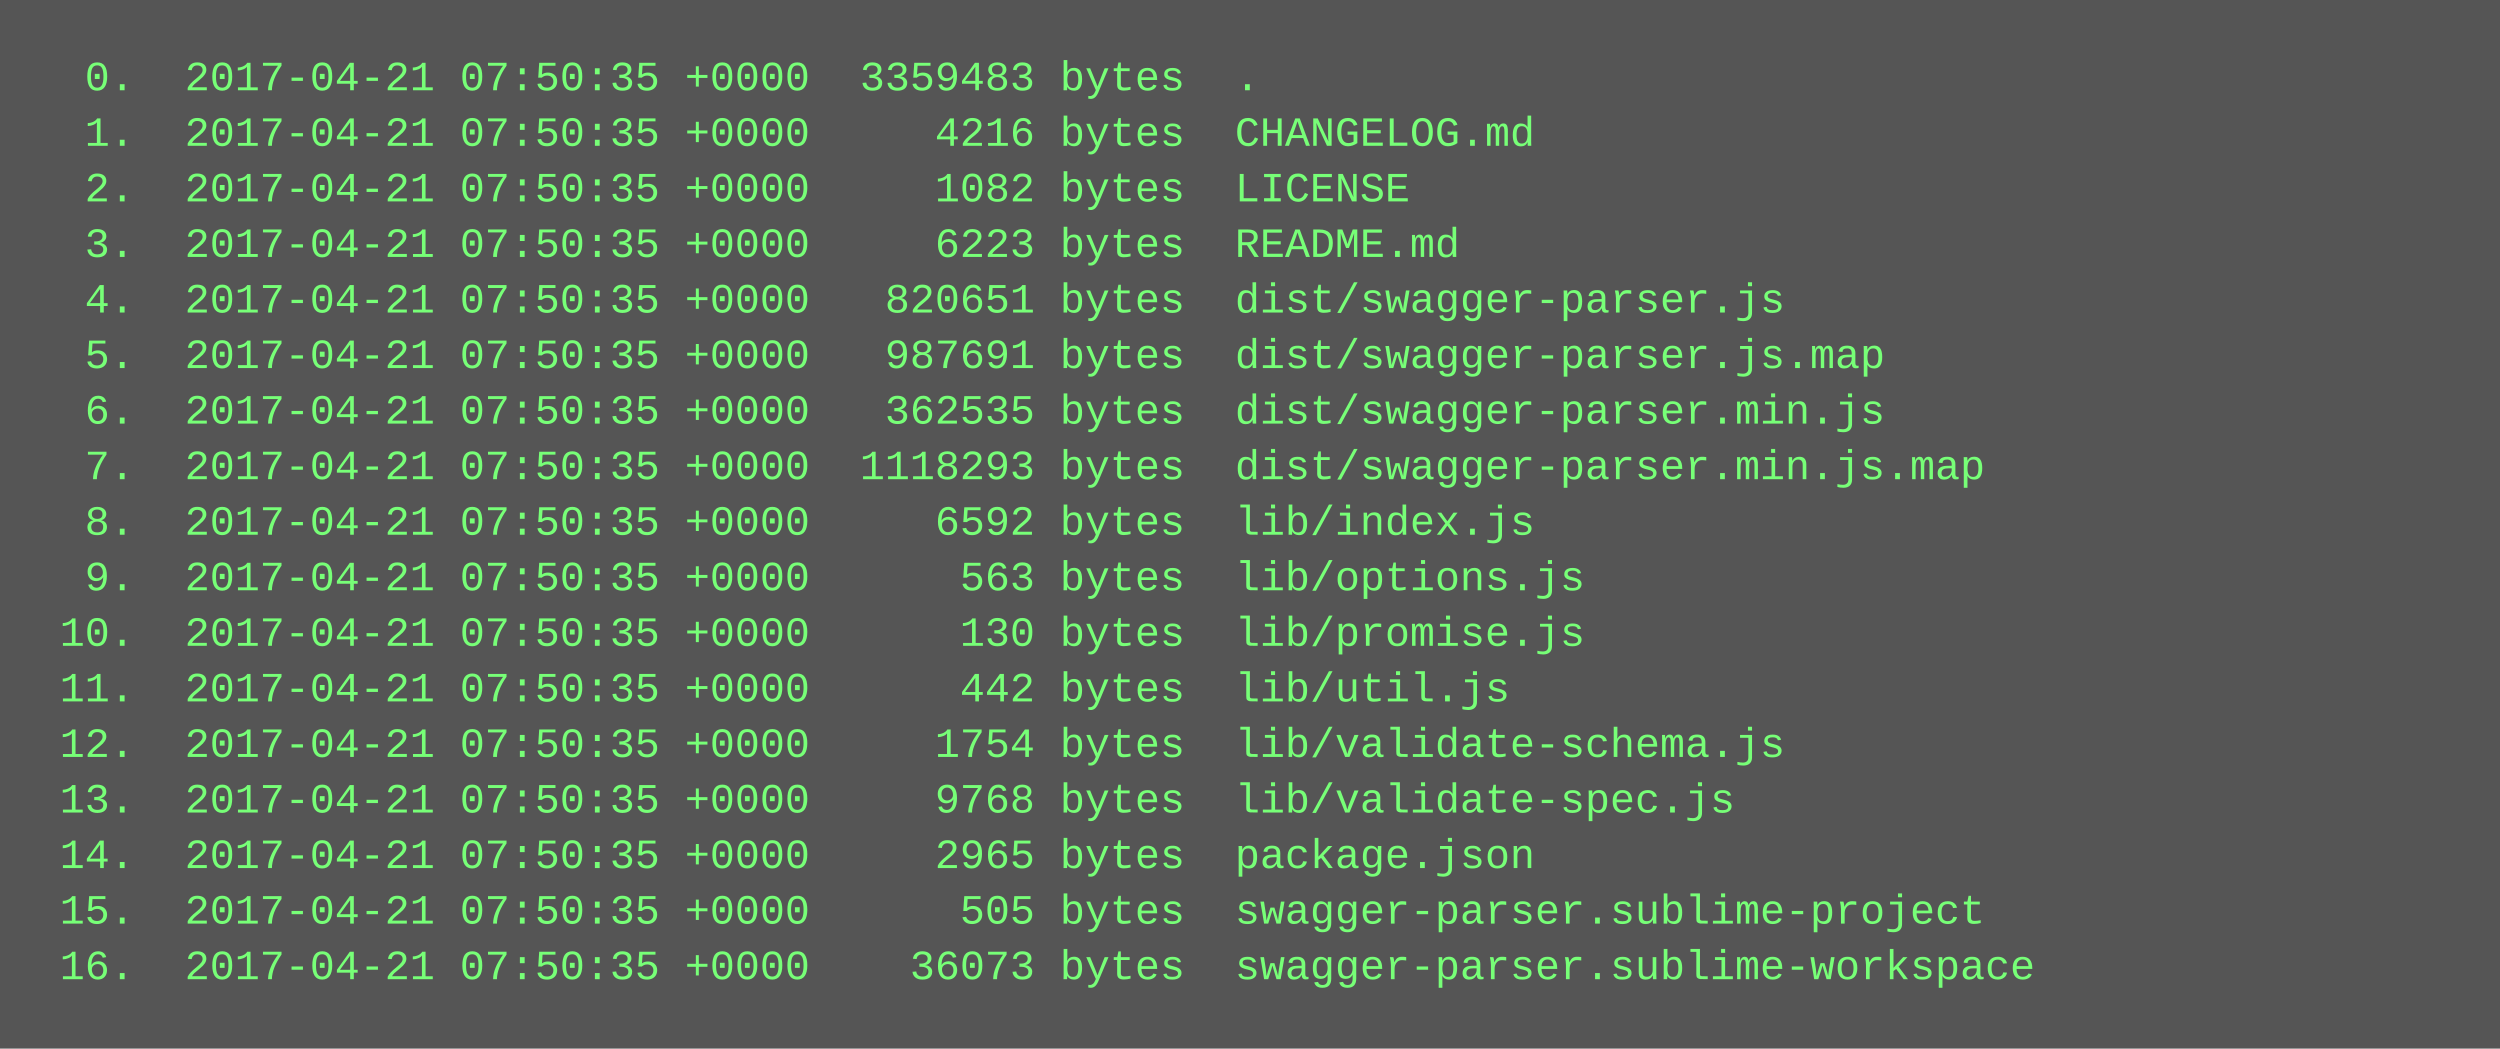
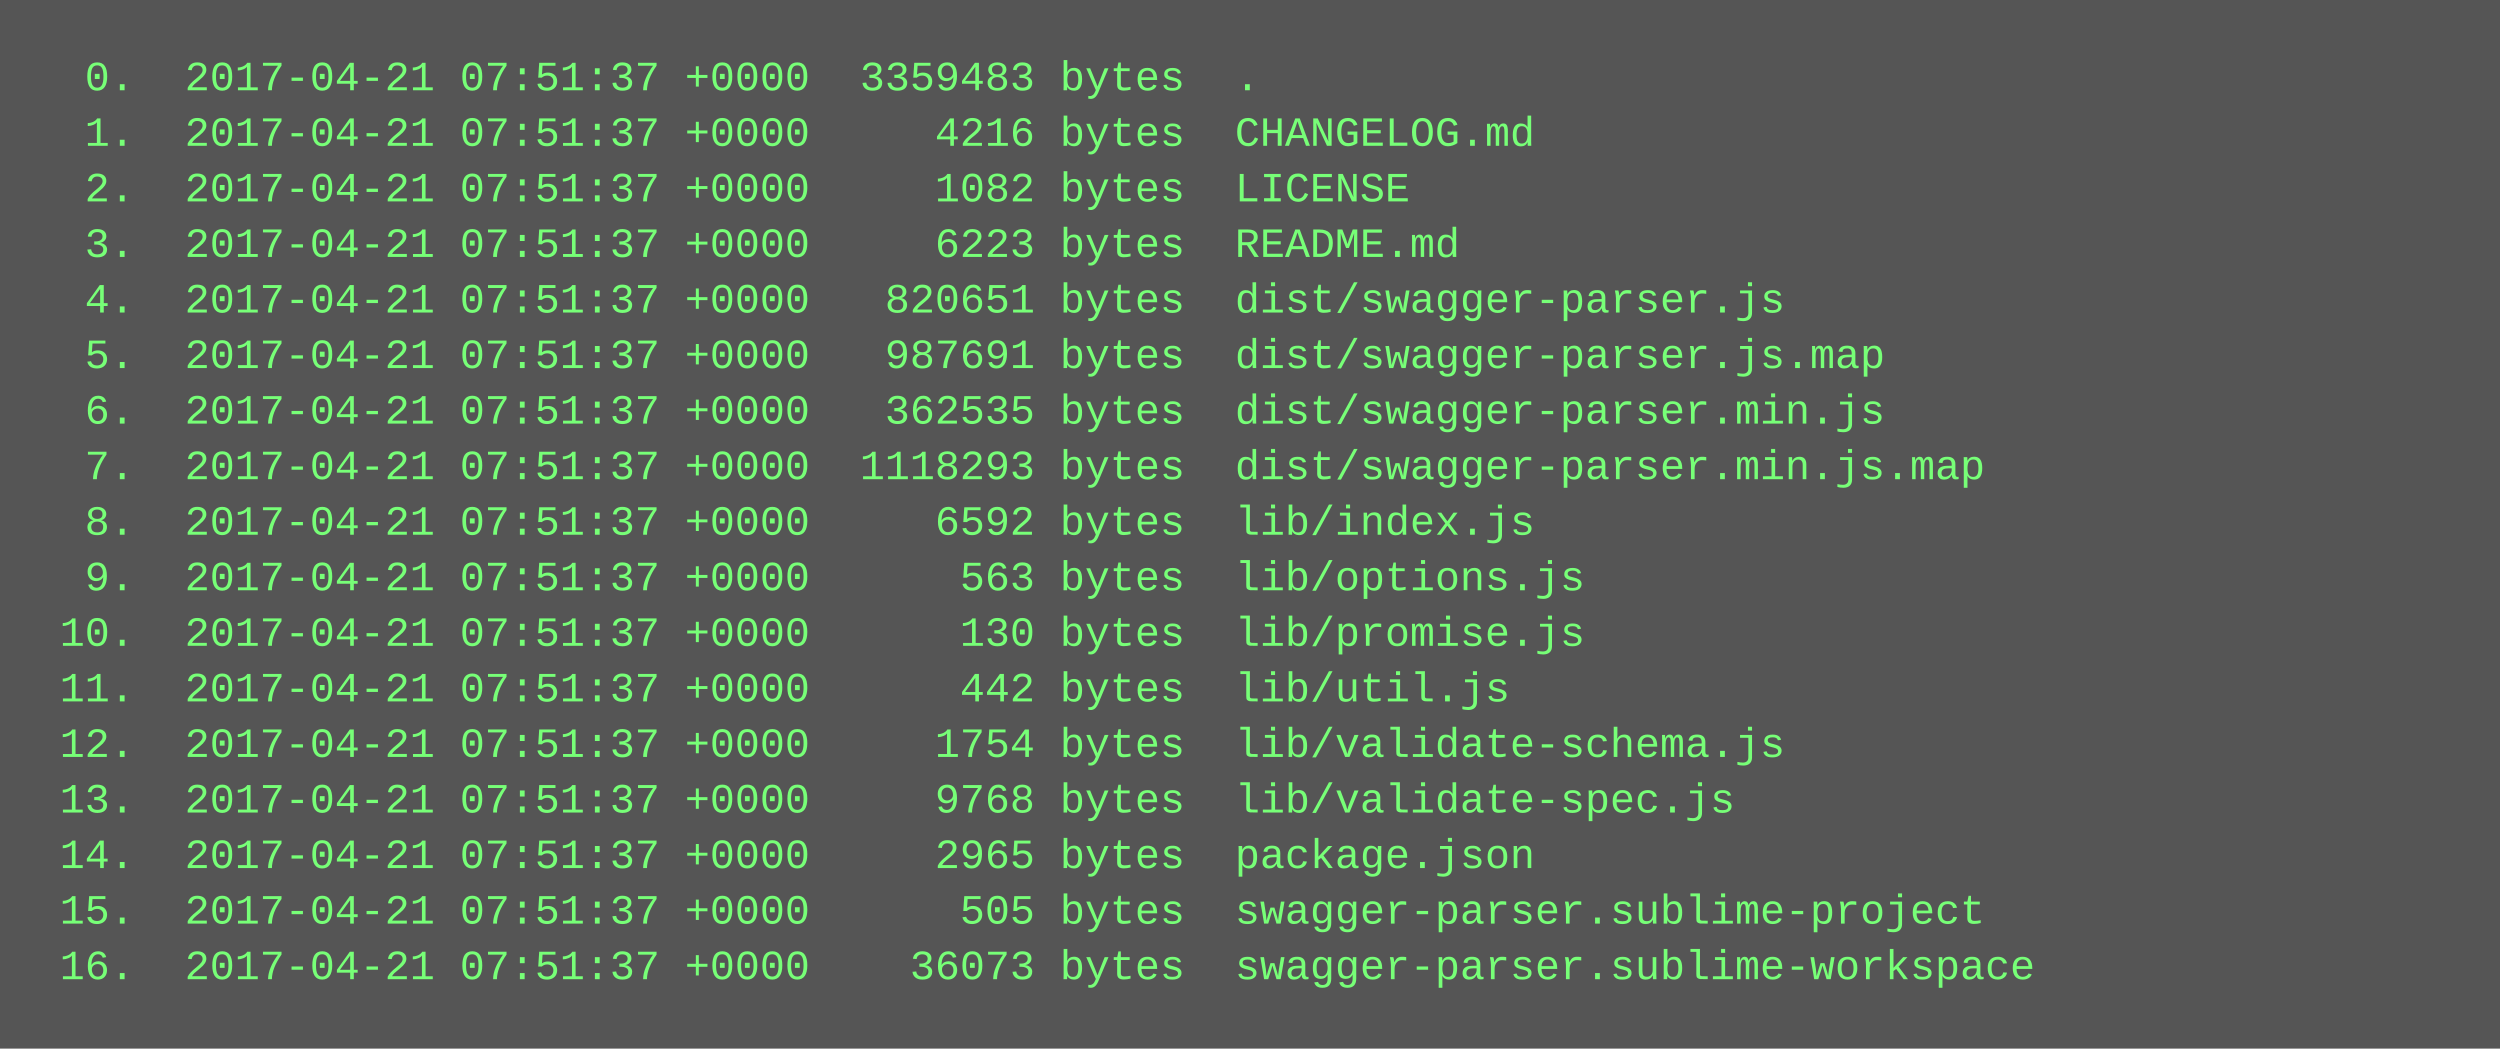
<svg xmlns="http://www.w3.org/2000/svg" height="302" width="720">
  <rect height="302" fill="#555" width="720" />
  <text fill="#7f7" font-family="Courier New" font-size="12" xml:space="preserve">
-     <tspan x="10" y="26">  0.  2017-04-21 07:50:35 +0000  3359483 bytes  .</tspan>
-     <tspan x="10" y="42">  1.  2017-04-21 07:50:35 +0000     4216 bytes  CHANGELOG.md</tspan>
-     <tspan x="10" y="58">  2.  2017-04-21 07:50:35 +0000     1082 bytes  LICENSE</tspan>
-     <tspan x="10" y="74">  3.  2017-04-21 07:50:35 +0000     6223 bytes  README.md</tspan>
-     <tspan x="10" y="90">  4.  2017-04-21 07:50:35 +0000   820651 bytes  dist/swagger-parser.js</tspan>
-     <tspan x="10" y="106">  5.  2017-04-21 07:50:35 +0000   987691 bytes  dist/swagger-parser.js.map</tspan>
-     <tspan x="10" y="122">  6.  2017-04-21 07:50:35 +0000   362535 bytes  dist/swagger-parser.min.js</tspan>
-     <tspan x="10" y="138">  7.  2017-04-21 07:50:35 +0000  1118293 bytes  dist/swagger-parser.min.js.map</tspan>
-     <tspan x="10" y="154">  8.  2017-04-21 07:50:35 +0000     6592 bytes  lib/index.js</tspan>
-     <tspan x="10" y="170">  9.  2017-04-21 07:50:35 +0000      563 bytes  lib/options.js</tspan>
-     <tspan x="10" y="186"> 10.  2017-04-21 07:50:35 +0000      130 bytes  lib/promise.js</tspan>
-     <tspan x="10" y="202"> 11.  2017-04-21 07:50:35 +0000      442 bytes  lib/util.js</tspan>
-     <tspan x="10" y="218"> 12.  2017-04-21 07:50:35 +0000     1754 bytes  lib/validate-schema.js</tspan>
-     <tspan x="10" y="234"> 13.  2017-04-21 07:50:35 +0000     9768 bytes  lib/validate-spec.js</tspan>
-     <tspan x="10" y="250"> 14.  2017-04-21 07:50:35 +0000     2965 bytes  package.json</tspan>
-     <tspan x="10" y="266"> 15.  2017-04-21 07:50:35 +0000      505 bytes  swagger-parser.sublime-project</tspan>
-     <tspan x="10" y="282"> 16.  2017-04-21 07:50:35 +0000    36073 bytes  swagger-parser.sublime-workspace</tspan>
+     <tspan x="10" y="26">  0.  2017-04-21 07:51:37 +0000  3359483 bytes  .</tspan>
+     <tspan x="10" y="42">  1.  2017-04-21 07:51:37 +0000     4216 bytes  CHANGELOG.md</tspan>
+     <tspan x="10" y="58">  2.  2017-04-21 07:51:37 +0000     1082 bytes  LICENSE</tspan>
+     <tspan x="10" y="74">  3.  2017-04-21 07:51:37 +0000     6223 bytes  README.md</tspan>
+     <tspan x="10" y="90">  4.  2017-04-21 07:51:37 +0000   820651 bytes  dist/swagger-parser.js</tspan>
+     <tspan x="10" y="106">  5.  2017-04-21 07:51:37 +0000   987691 bytes  dist/swagger-parser.js.map</tspan>
+     <tspan x="10" y="122">  6.  2017-04-21 07:51:37 +0000   362535 bytes  dist/swagger-parser.min.js</tspan>
+     <tspan x="10" y="138">  7.  2017-04-21 07:51:37 +0000  1118293 bytes  dist/swagger-parser.min.js.map</tspan>
+     <tspan x="10" y="154">  8.  2017-04-21 07:51:37 +0000     6592 bytes  lib/index.js</tspan>
+     <tspan x="10" y="170">  9.  2017-04-21 07:51:37 +0000      563 bytes  lib/options.js</tspan>
+     <tspan x="10" y="186"> 10.  2017-04-21 07:51:37 +0000      130 bytes  lib/promise.js</tspan>
+     <tspan x="10" y="202"> 11.  2017-04-21 07:51:37 +0000      442 bytes  lib/util.js</tspan>
+     <tspan x="10" y="218"> 12.  2017-04-21 07:51:37 +0000     1754 bytes  lib/validate-schema.js</tspan>
+     <tspan x="10" y="234"> 13.  2017-04-21 07:51:37 +0000     9768 bytes  lib/validate-spec.js</tspan>
+     <tspan x="10" y="250"> 14.  2017-04-21 07:51:37 +0000     2965 bytes  package.json</tspan>
+     <tspan x="10" y="266"> 15.  2017-04-21 07:51:37 +0000      505 bytes  swagger-parser.sublime-project</tspan>
+     <tspan x="10" y="282"> 16.  2017-04-21 07:51:37 +0000    36073 bytes  swagger-parser.sublime-workspace</tspan>
  </text>
</svg>
